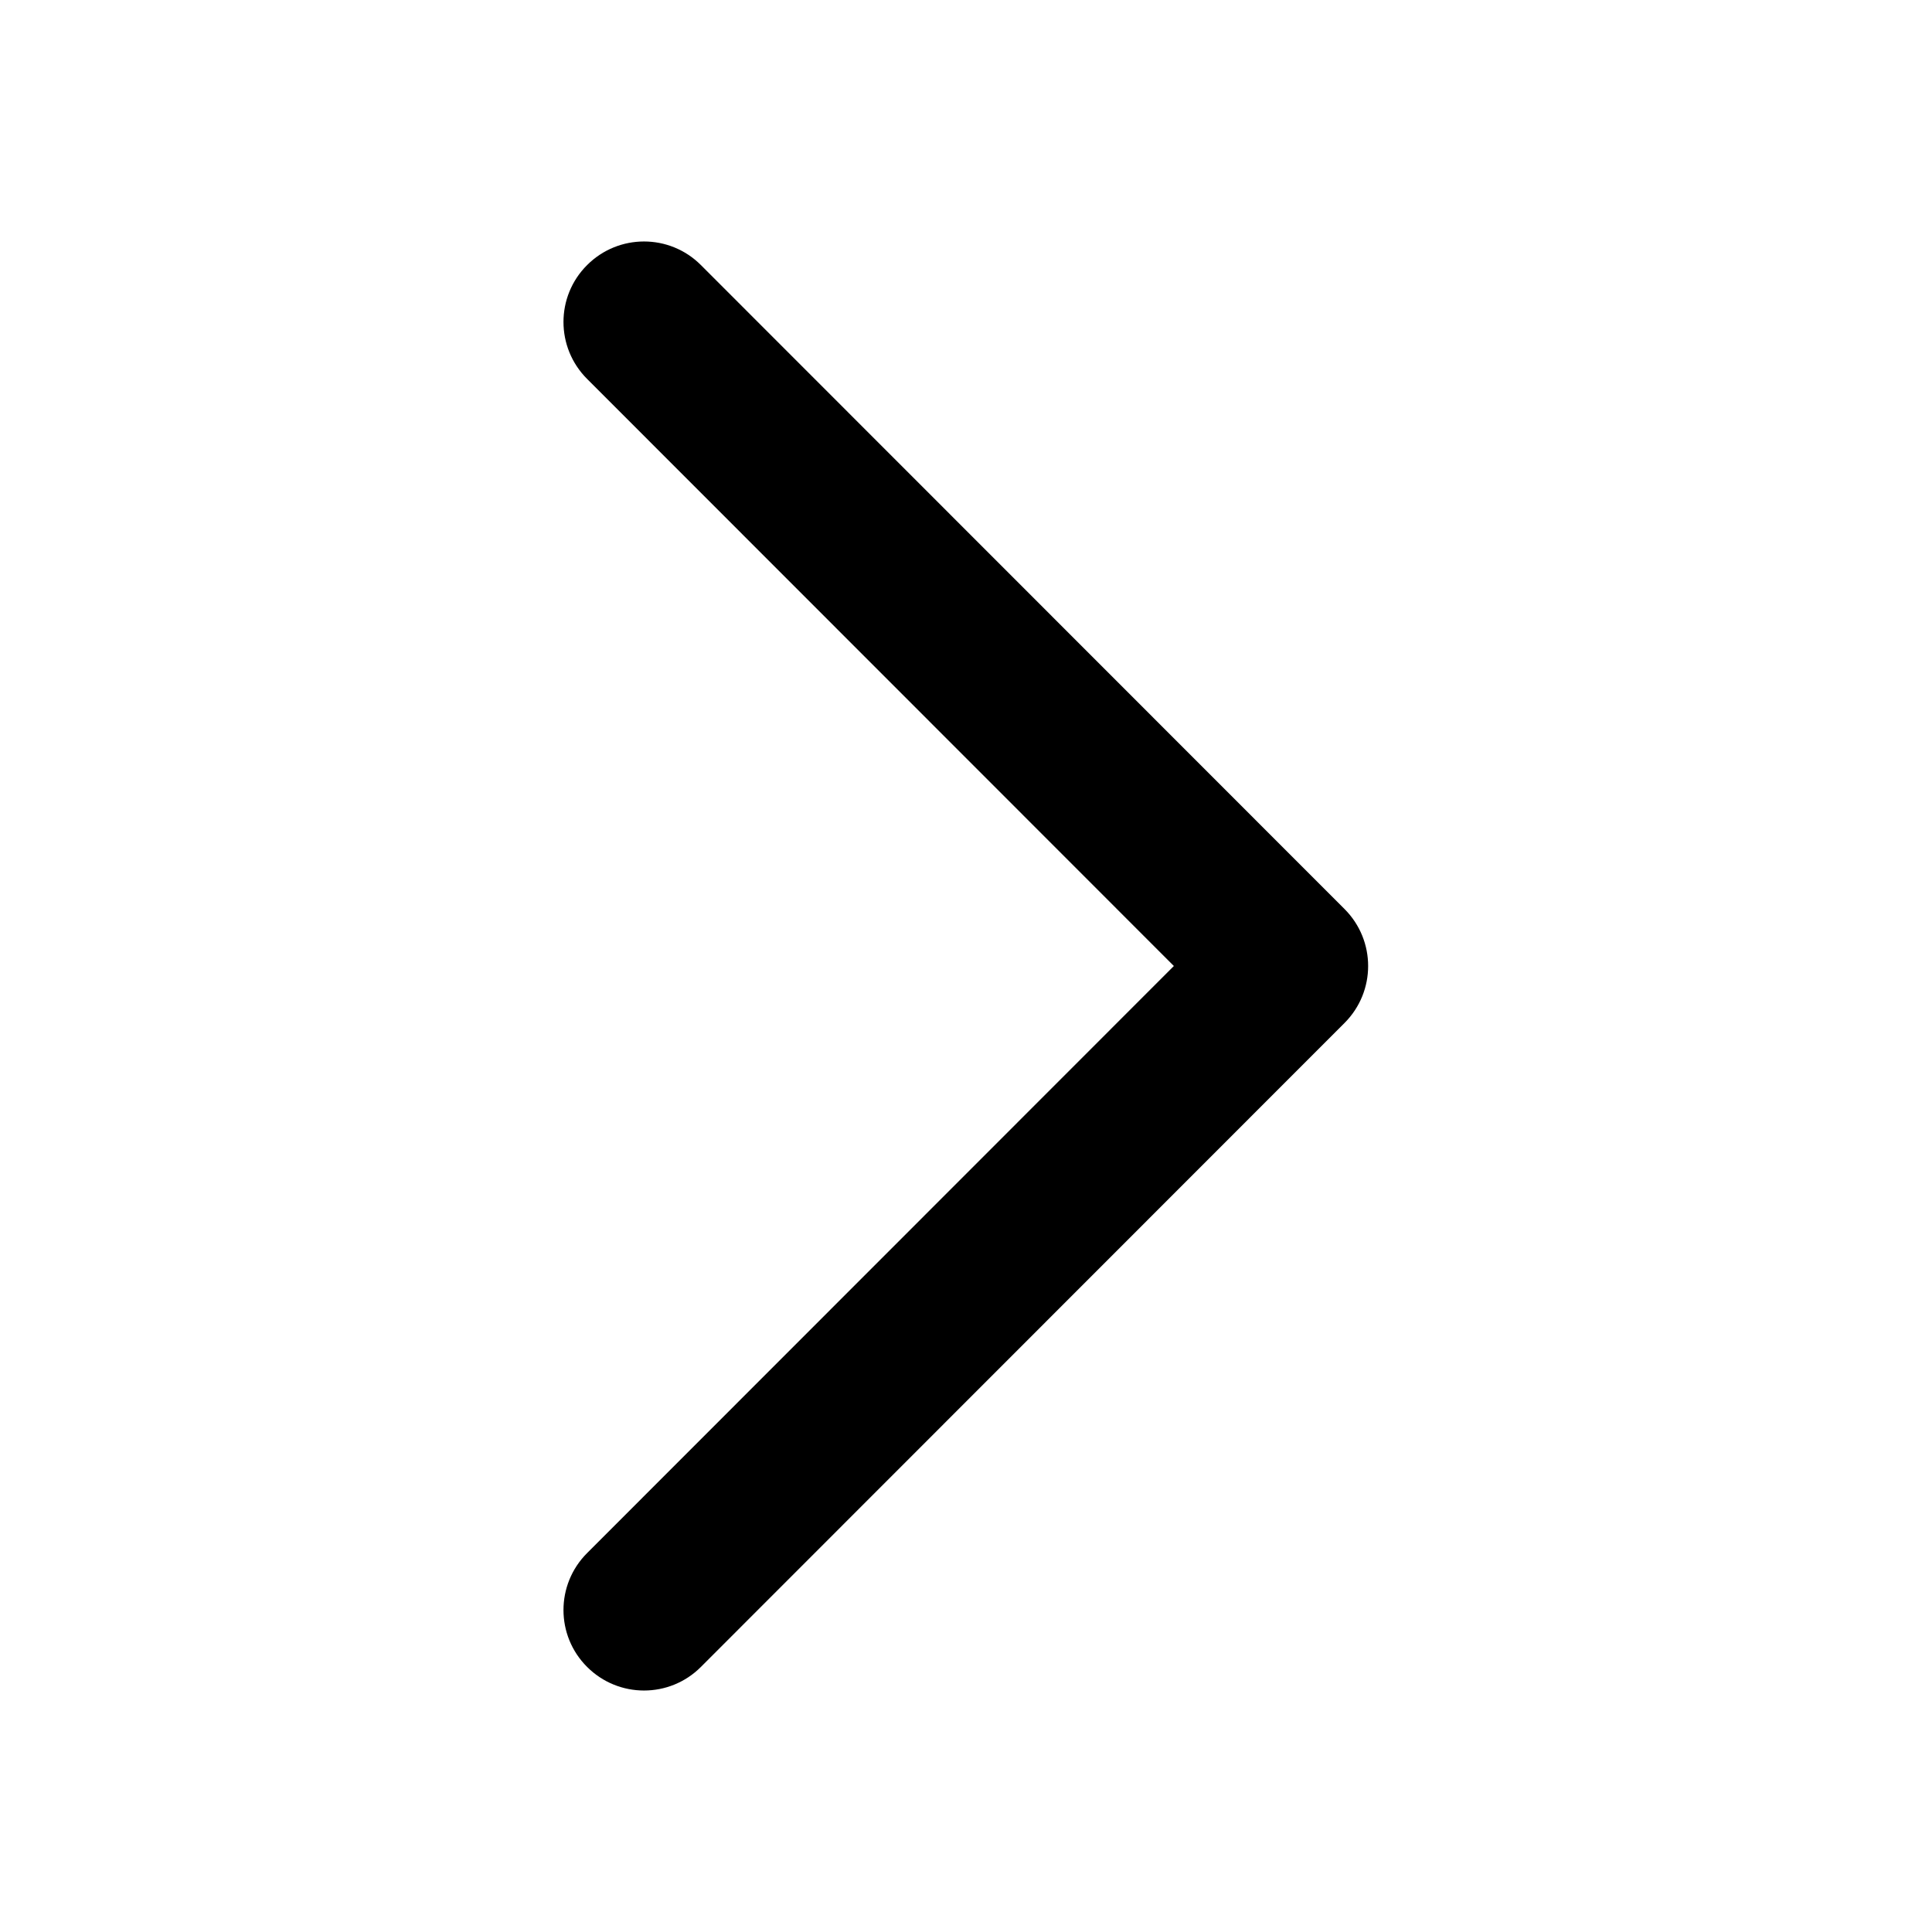
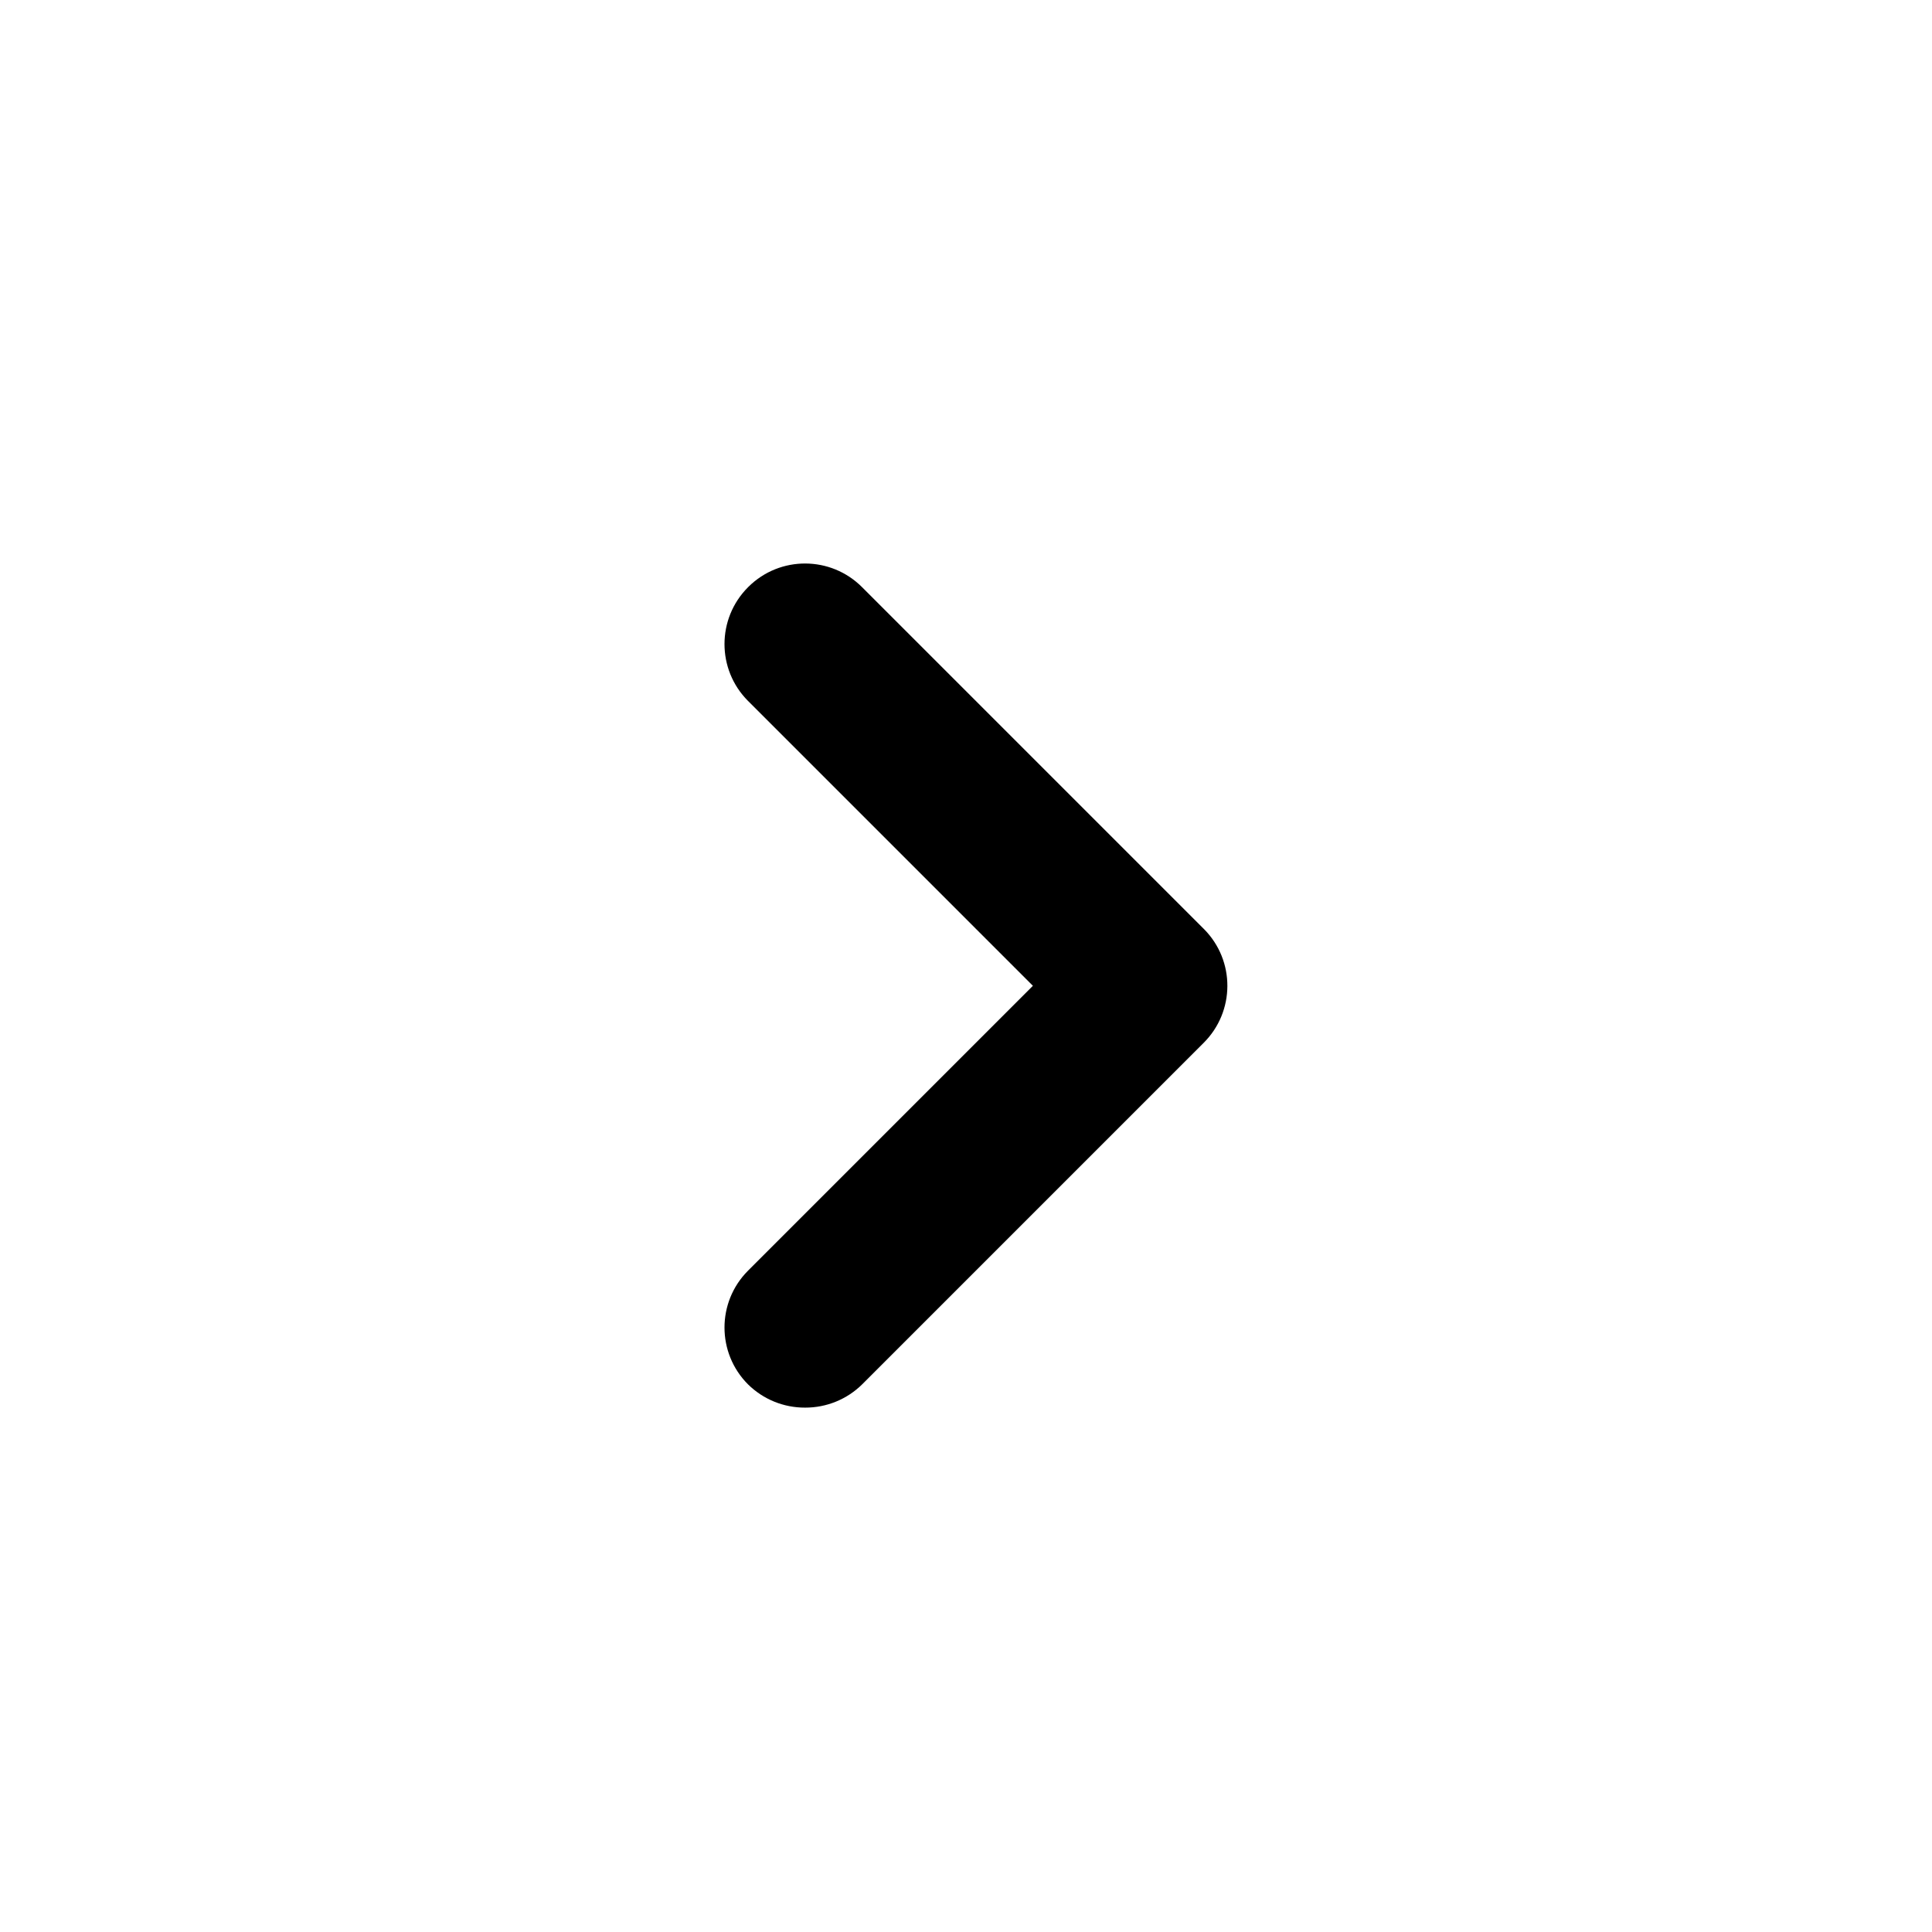
- <svg xmlns="http://www.w3.org/2000/svg" width="24px" height="24px" viewBox="0 0 24 24" version="1.1">
-   <g id="Icons" stroke="none" stroke-width="1" fill="none" fill-rule="evenodd">
-     <path d="M7.293,19.293 C6.902,19.684 6.902,20.317 7.293,20.707 C7.684,21.098 8.317,21.098 8.707,20.707 L16.703,12.707 C17.093,12.316 17.093,11.684 16.703,11.293 L8.707,3.293 C8.317,2.902 7.684,2.902 7.293,3.293 C6.902,3.683 6.902,4.316 7.293,4.707 L14.582,12 L7.293,19.293 Z" id="Line-2" fill="#000000" fill-rule="nonzero" />
-   </g>
+ <svg xmlns="http://www.w3.org/2000/svg" width="24" height="24" viewBox="0 0 24 24">
+   <path d="M14.951,11.536 L10.711,7.296 L10.711,7.296 C10.322,6.904 9.689,6.901 9.297,7.29 C9.295,7.292 9.293,7.294 9.291,7.296 L9.291,7.296 C8.903,7.686 8.903,8.316 9.291,8.706 L12.831,12.246 L9.291,15.786 L9.291,15.786 C8.903,16.176 8.903,16.806 9.291,17.196 L9.291,17.196 C9.48,17.383 9.735,17.487 10.001,17.486 L10.001,17.486 C10.267,17.487 10.522,17.383 10.711,17.196 L14.951,12.956 L14.951,12.956 C15.343,12.567 15.346,11.934 14.957,11.542 C14.955,11.54 14.953,11.538 14.951,11.536 L14.951,11.536 Z" />
</svg>
